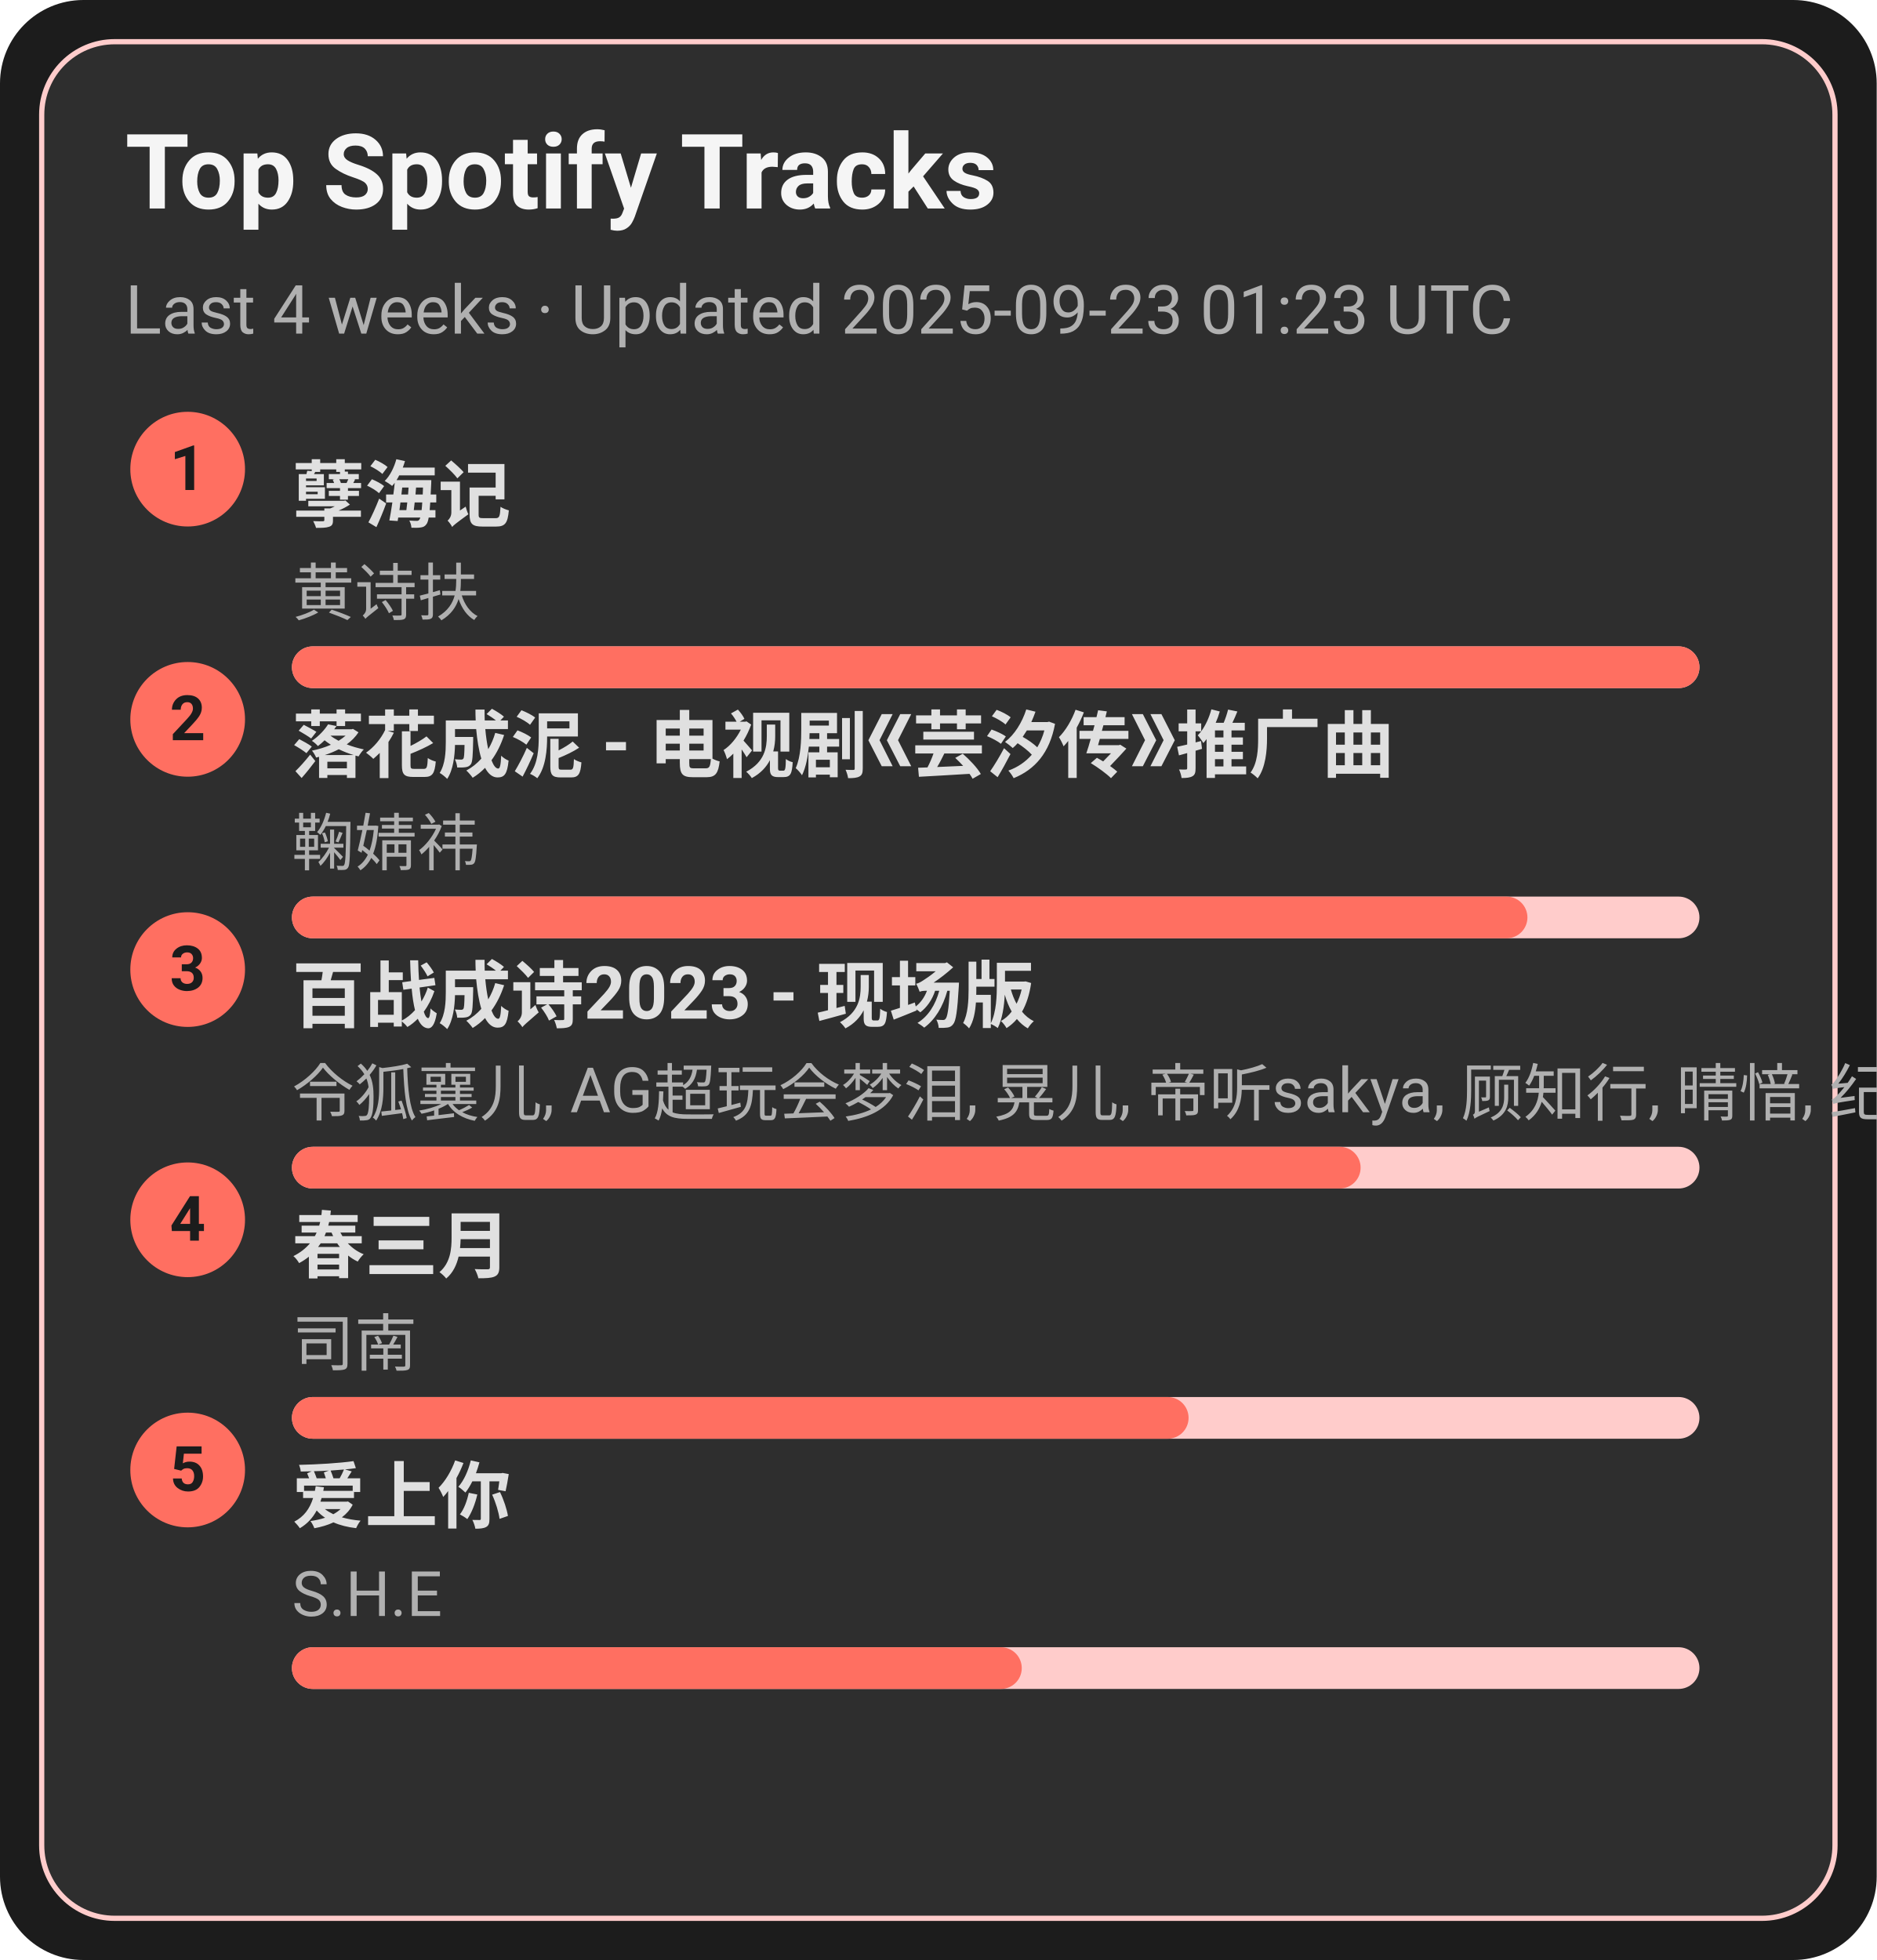
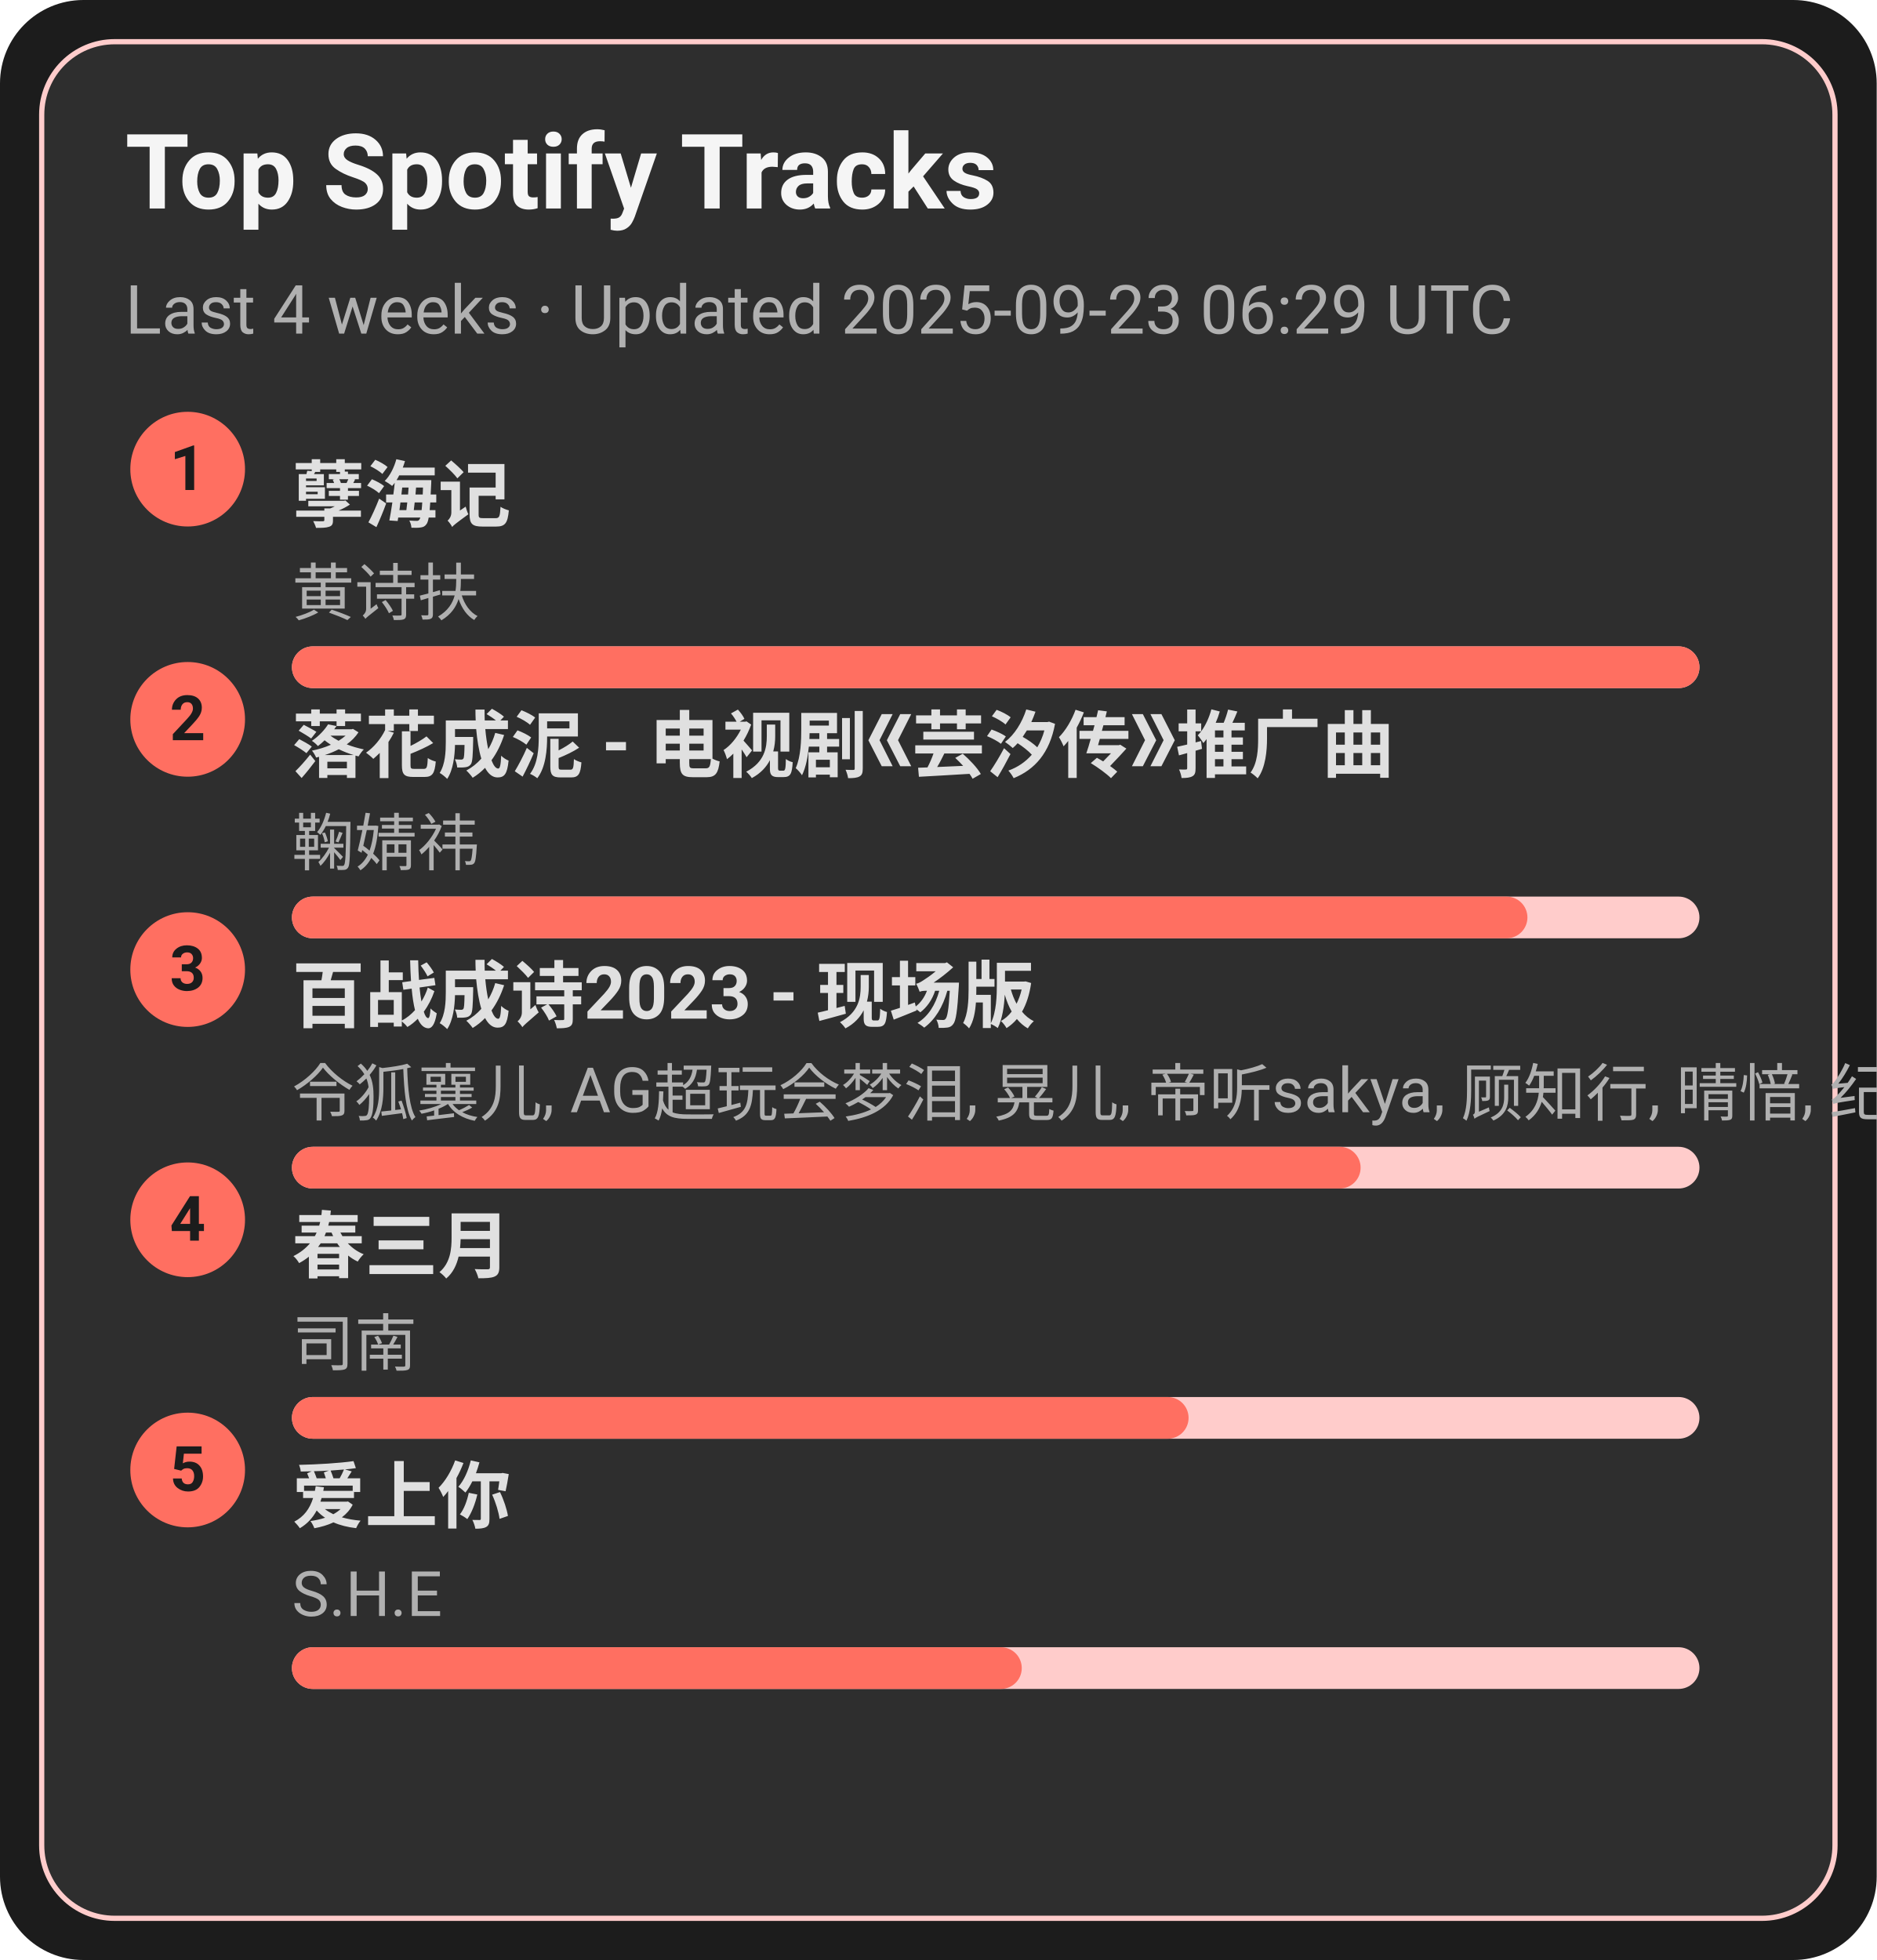
<svg xmlns="http://www.w3.org/2000/svg" width="360" height="376" viewBox="0 0 360 376">
  <style>text{font-family:-apple-system,BlinkMacSystemFont,Segoe UI,Roboto,Ubuntu,Helvetica Neue,Arial,Noto Sans,sans-serif}</style>
  <rect width="360" height="376" rx="16" fill="#1c1c1c" />
  <rect x="8" y="8" width="344" height="360" rx="14" fill="#2e2e2e" stroke="#ffcccb" />
  <text x="24" y="40" font-size="20" fill="#f5f5f5" font-weight="600">Top Spotify Tracks</text>
-   <text x="24" y="64" font-size="13" fill="#b0b0b0">Last 4 weeks · Updated 2025-09-23 01:23 UTC</text>
+   <text x="24" y="64" font-size="13" fill="#b0b0b0">Last 4 weeks · Updated 2025-09-23 06:29 UTC</text>
  <circle cx="36" cy="90" r="11" fill="#ff6f61" />
  <text x="36" y="94" text-anchor="middle" font-size="12" fill="#1c1c1c" font-weight="700">1</text>
  <a href="https://open.spotify.com/track/3eIovUMhirNN6btJbpzNqD" target="_blank" rel="noopener noreferrer">
    <text x="56" y="100" font-size="14" fill="#e0e0e0" font-weight="600">孽海记</text>
  </a>
  <text x="56" y="118" font-size="12" fill="#b0b0b0">黄诗扶</text>
  <rect x="56" y="124" width="270" height="8" rx="4" fill="#ffcccb" />
  <rect x="56" y="124" width="270" height="8" rx="4" fill="#ff6f61" />
  <circle cx="36" cy="138" r="11" fill="#ff6f61" />
  <text x="36" y="142" text-anchor="middle" font-size="12" fill="#1c1c1c" font-weight="700">2</text>
  <a href="https://open.spotify.com/track/3kOZsJz3crGIWWHeoCNa0O" target="_blank" rel="noopener noreferrer">
    <text x="56" y="148" font-size="14" fill="#e0e0e0" font-weight="600">落花成泥 - 电视剧《芸汐传》推广曲</text>
  </a>
  <text x="56" y="166" font-size="12" fill="#b0b0b0">鞠婧祎</text>
  <rect x="56" y="172" width="270" height="8" rx="4" fill="#ffcccb" />
  <rect x="56" y="172" width="237" height="8" rx="4" fill="#ff6f61" />
  <circle cx="36" cy="186" r="11" fill="#ff6f61" />
  <text x="36" y="190" text-anchor="middle" font-size="12" fill="#1c1c1c" font-weight="700">3</text>
  <a href="https://open.spotify.com/track/2gttnS8fWnDwziLFt2TLEi" target="_blank" rel="noopener noreferrer">
    <text x="56" y="196" font-size="14" fill="#e0e0e0" font-weight="600">百战成诗2023 - 现场版</text>
  </a>
  <text x="56" y="214" font-size="12" fill="#b0b0b0">令狐襄儿, AG超玩会梦泪, 晃儿, 帝听sakya, 顾知行, 晴愔, 纪粹希, 于冬然, 呦猫UNEKO</text>
  <rect x="56" y="220" width="270" height="8" rx="4" fill="#ffcccb" />
  <rect x="56" y="220" width="205" height="8" rx="4" fill="#ff6f61" />
  <circle cx="36" cy="234" r="11" fill="#ff6f61" />
  <text x="36" y="238" text-anchor="middle" font-size="12" fill="#1c1c1c" font-weight="700">4</text>
  <a href="https://open.spotify.com/track/5A9BOP4WTk2UayDlMb8w98" target="_blank" rel="noopener noreferrer">
    <text x="56" y="244" font-size="14" fill="#e0e0e0" font-weight="600">春三月</text>
  </a>
  <text x="56" y="262" font-size="12" fill="#b0b0b0">司南</text>
  <rect x="56" y="268" width="270" height="8" rx="4" fill="#ffcccb" />
  <rect x="56" y="268" width="172" height="8" rx="4" fill="#ff6f61" />
  <circle cx="36" cy="282" r="11" fill="#ff6f61" />
  <text x="36" y="286" text-anchor="middle" font-size="12" fill="#1c1c1c" font-weight="700">5</text>
  <a href="https://open.spotify.com/track/4hcNpo1rtbzyNswsM5byTf" target="_blank" rel="noopener noreferrer">
    <text x="56" y="292" font-size="14" fill="#e0e0e0" font-weight="600">爱上你</text>
  </a>
  <text x="56" y="310" font-size="12" fill="#b0b0b0">S.H.E</text>
  <rect x="56" y="316" width="270" height="8" rx="4" fill="#ffcccb" />
  <rect x="56" y="316" width="140" height="8" rx="4" fill="#ff6f61" />
</svg>
